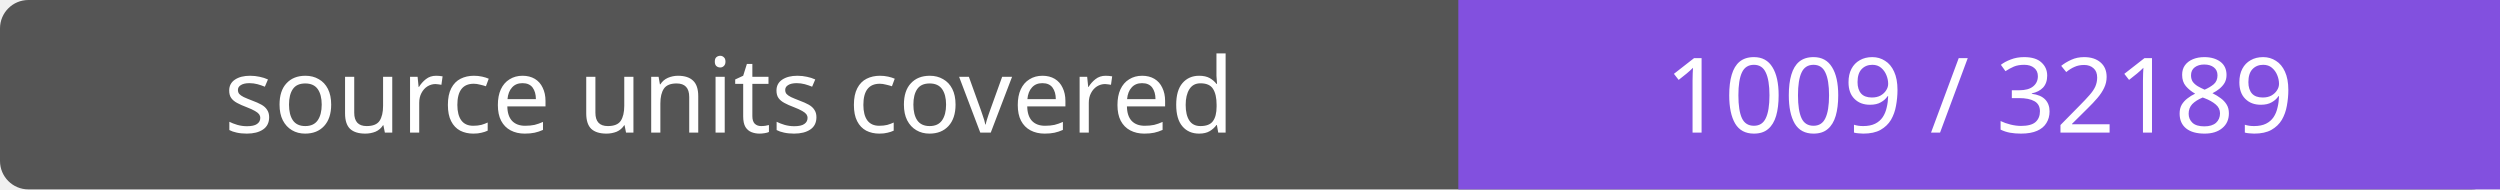
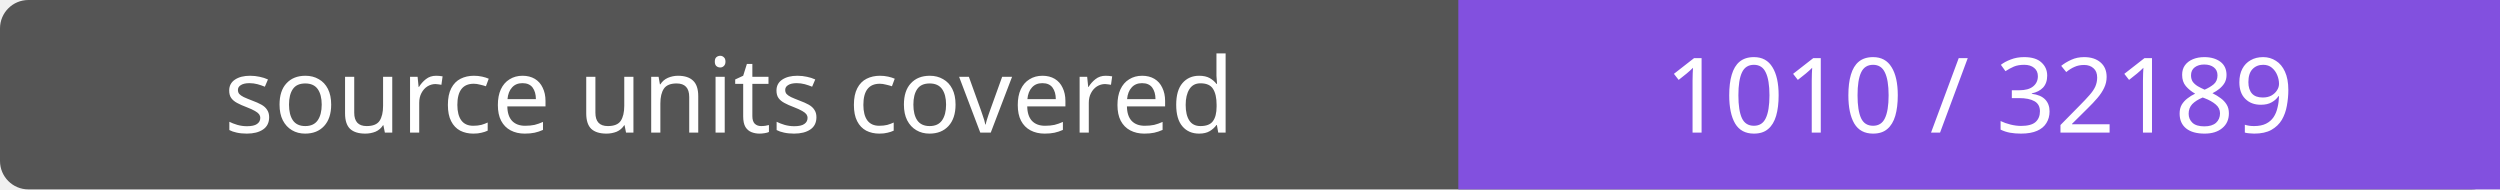
- <svg xmlns="http://www.w3.org/2000/svg" width="264" height="20" role="img" aria-label="source units covered: 1009 / 32189">
+ <svg xmlns="http://www.w3.org/2000/svg" width="264" height="20" role="img" aria-label="source units covered: 1010 / 32189">
  <rect width="264" height="20" rx="3" fill="#555" />
  <path fill="#8250df" d="M154 0h110v20H154z" />
  <g fill="#fff" text-anchor="middle" font-family="Verdana,sans-serif" font-size="11">
    <text x="77.0" y="14">source units covered</text>
-     <text x="209.0" y="14">1009 / 32189</text>
+     <text x="209.0" y="14">1010 / 32189</text>
  </g>
</svg>
